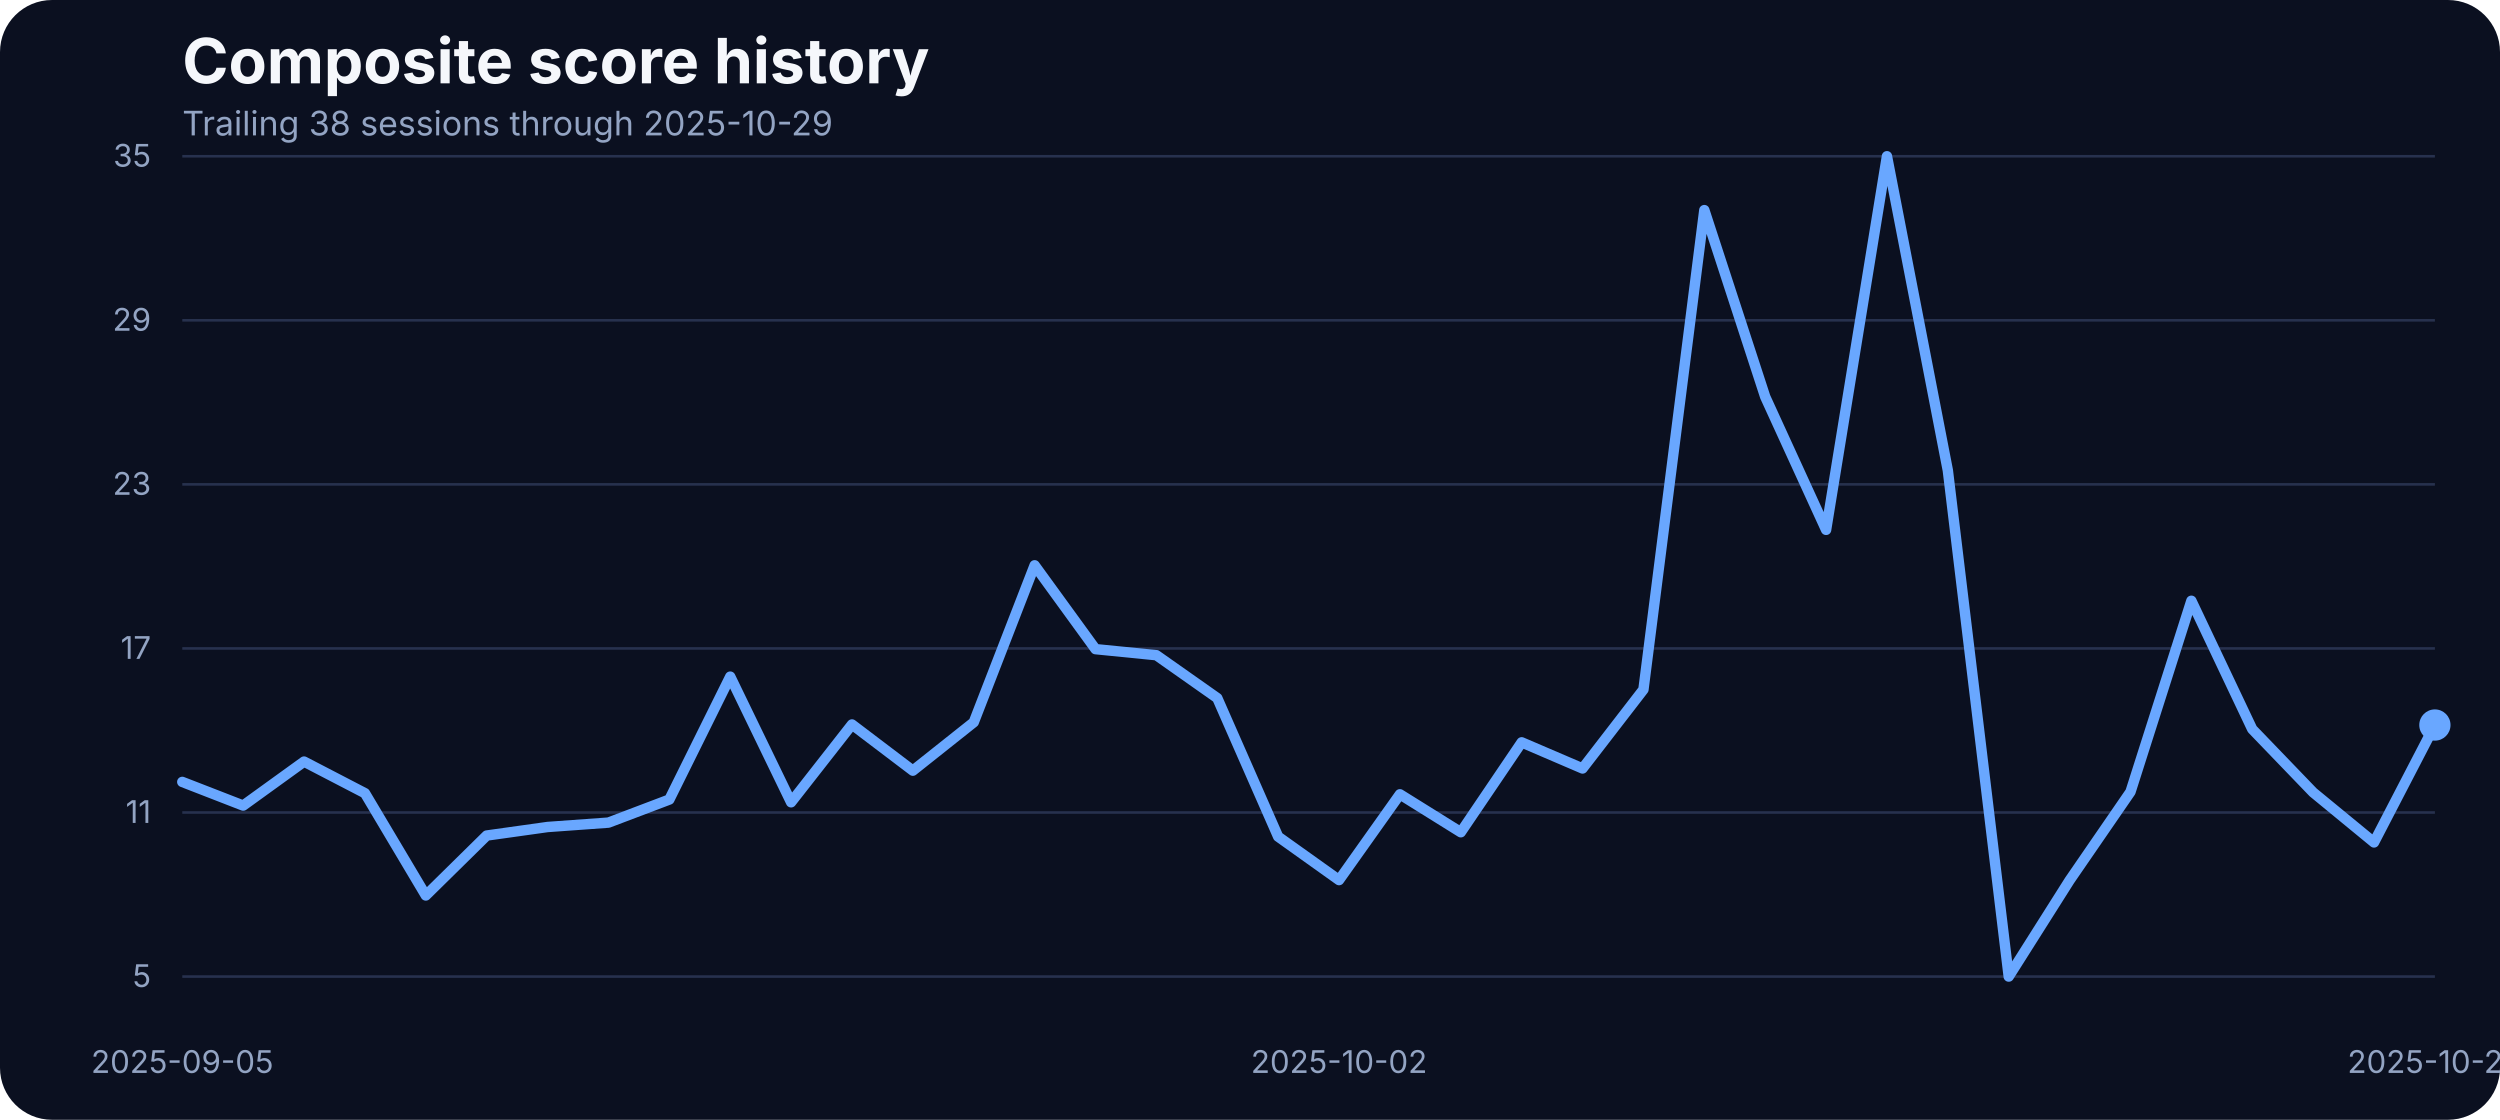
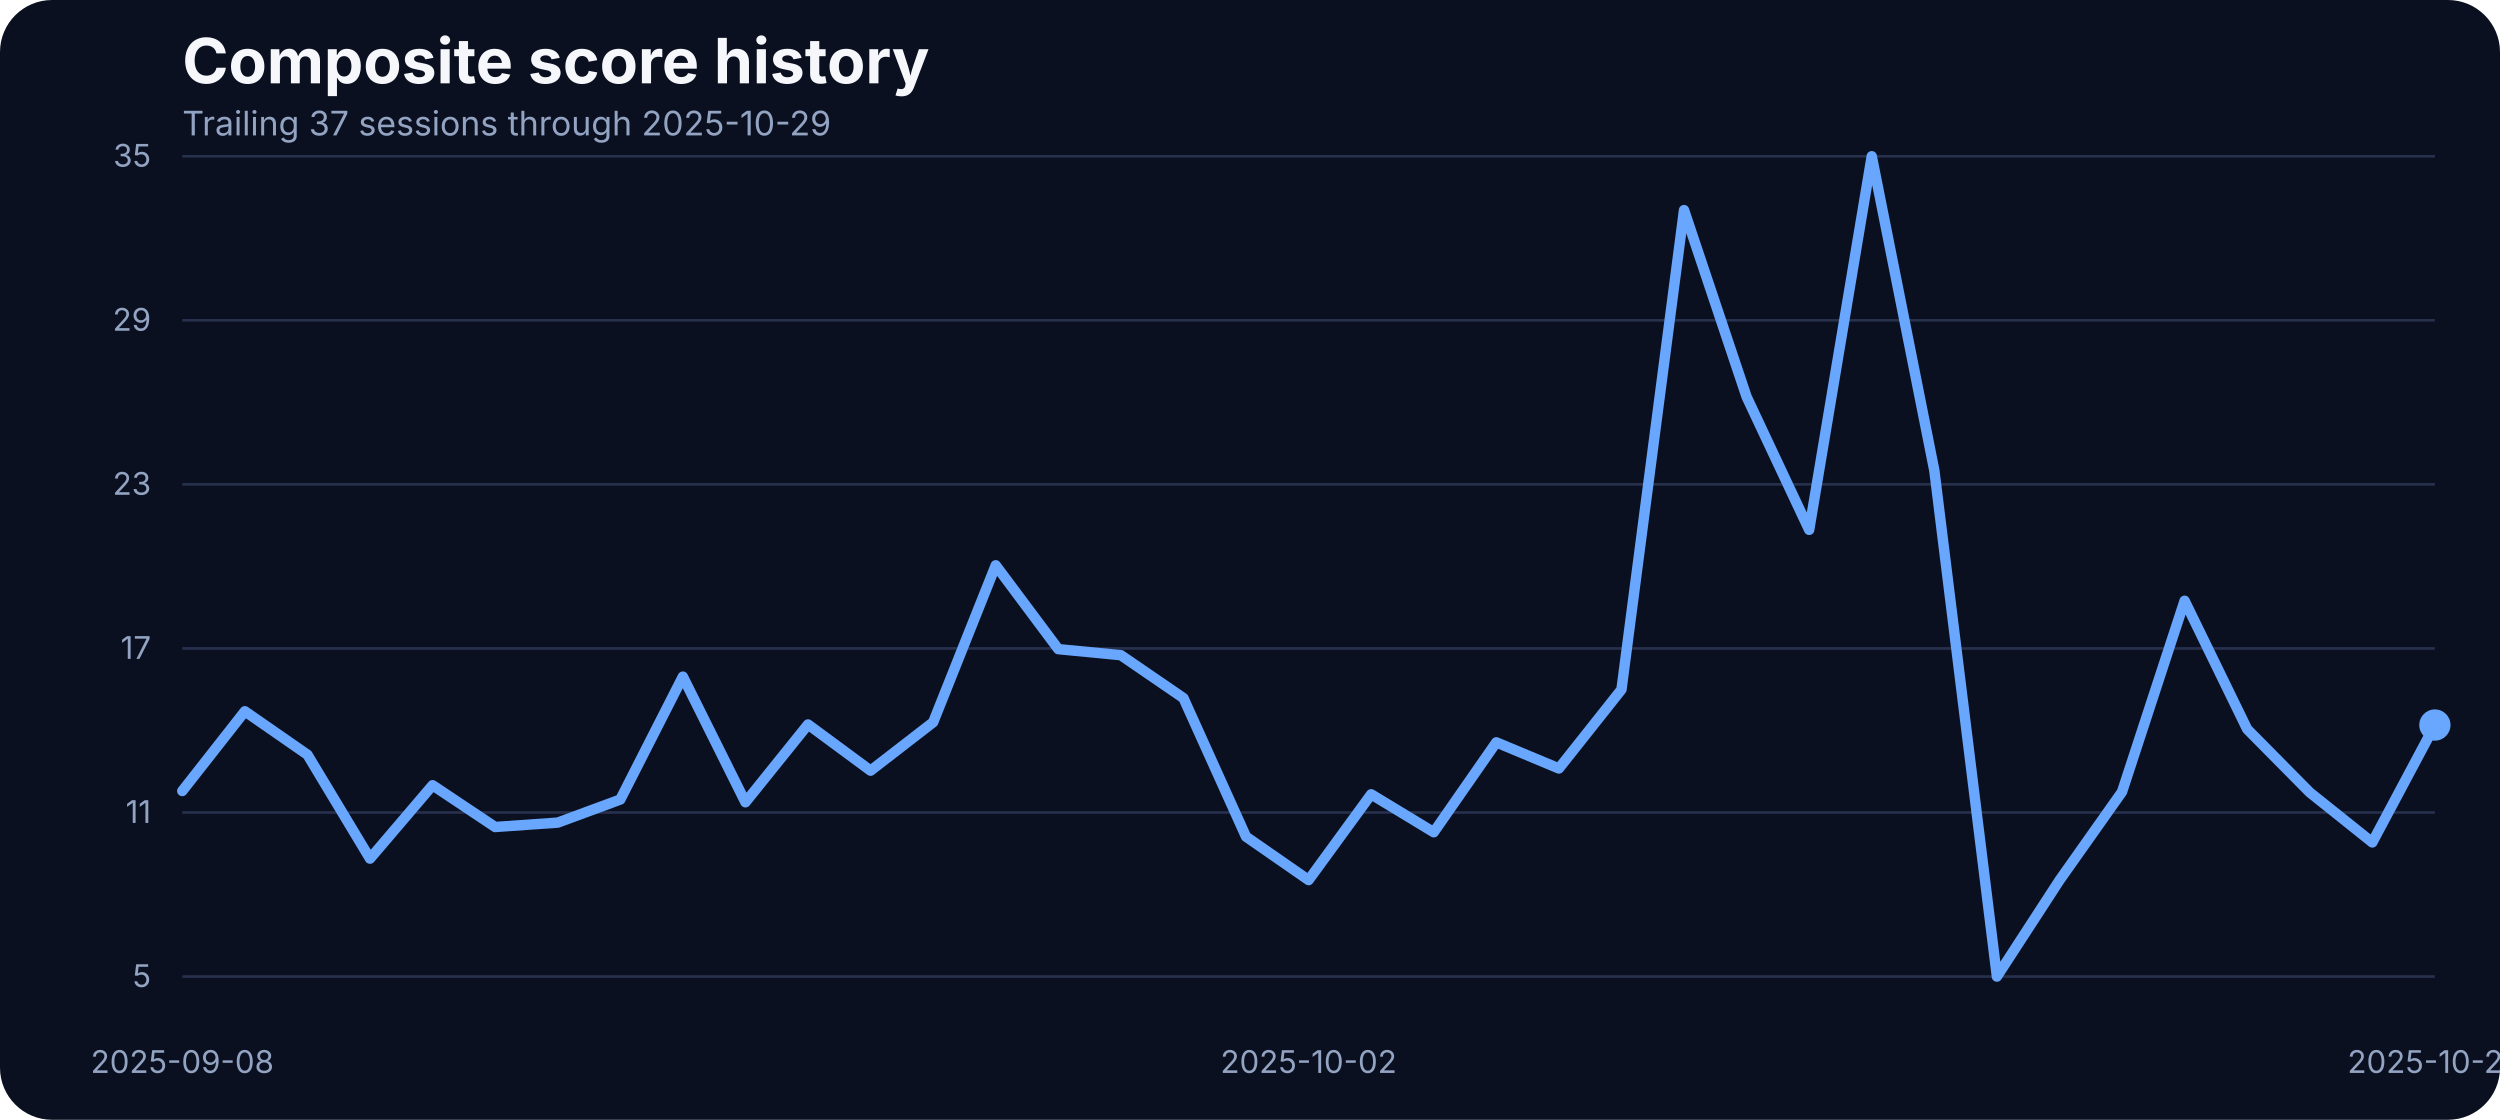
<svg xmlns="http://www.w3.org/2000/svg" width="960" height="430" viewBox="0 0 960 430" role="img" aria-label="Composite score history">
  <rect width="100%" height="100%" fill="#0b1020" rx="20" />
  <text x="70" y="32" fill="#f5f7fb" font-family="Inter, Arial, sans-serif" font-size="24" font-weight="700">Composite score history</text>
-   <text x="70" y="52" fill="#93a4c3" font-family="Inter, Arial, sans-serif" font-size="13">Trailing 38 sessions through 2025-10-29</text>
+   <text x="70" y="52" fill="#93a4c3" font-family="Inter, Arial, sans-serif" font-size="13">Trailing 37 sessions through 2025-10-29</text>
  <line x1="70" x2="935" y1="375.00" y2="375.00" stroke="#27314e" stroke-width="1" />
  <text x="58" y="379.00" text-anchor="end" fill="#93a4c3" font-family="Inter, Arial, sans-serif" font-size="12">5</text>
  <line x1="70" x2="935" y1="312.00" y2="312.00" stroke="#27314e" stroke-width="1" />
  <text x="58" y="316.00" text-anchor="end" fill="#93a4c3" font-family="Inter, Arial, sans-serif" font-size="12">11</text>
  <line x1="70" x2="935" y1="249.00" y2="249.00" stroke="#27314e" stroke-width="1" />
  <text x="58" y="253.00" text-anchor="end" fill="#93a4c3" font-family="Inter, Arial, sans-serif" font-size="12">17</text>
  <line x1="70" x2="935" y1="186.00" y2="186.00" stroke="#27314e" stroke-width="1" />
  <text x="58" y="190.00" text-anchor="end" fill="#93a4c3" font-family="Inter, Arial, sans-serif" font-size="12">23</text>
  <line x1="70" x2="935" y1="123.00" y2="123.00" stroke="#27314e" stroke-width="1" />
  <text x="58" y="127.00" text-anchor="end" fill="#93a4c3" font-family="Inter, Arial, sans-serif" font-size="12">29</text>
  <line x1="70" x2="935" y1="60.00" y2="60.00" stroke="#27314e" stroke-width="1" />
  <text x="58" y="64.00" text-anchor="end" fill="#93a4c3" font-family="Inter, Arial, sans-serif" font-size="12">35</text>
-   <text x="70.00" y="412" text-anchor="middle" fill="#93a4c3" font-family="Inter, Arial, sans-serif" font-size="12">2025-09-05</text>
-   <text x="514.19" y="412" text-anchor="middle" fill="#93a4c3" font-family="Inter, Arial, sans-serif" font-size="12">2025-10-02</text>
+   <text x="70.00" y="412" text-anchor="middle" fill="#93a4c3" font-family="Inter, Arial, sans-serif" font-size="12">2025-09-08</text>
+   <text x="502.50" y="412" text-anchor="middle" fill="#93a4c3" font-family="Inter, Arial, sans-serif" font-size="12">2025-10-02</text>
  <text x="935.00" y="412" text-anchor="middle" fill="#93a4c3" font-family="Inter, Arial, sans-serif" font-size="12">2025-10-29</text>
-   <path d="M 70.00 300.26 L 93.38 309.34 L 116.76 292.45 L 140.14 304.59 L 163.51 343.86 L 186.89 320.85 L 210.27 317.57 L 233.65 315.88 L 257.03 307.02 L 280.41 259.83 L 303.78 308.07 L 327.16 278.20 L 350.54 295.93 L 373.92 277.35 L 397.30 217.08 L 420.68 249.27 L 444.05 251.60 L 467.43 268.06 L 490.81 321.27 L 514.19 337.95 L 537.57 305.01 L 560.95 319.58 L 584.32 285.06 L 607.70 295.09 L 631.08 264.79 L 654.46 80.69 L 677.84 152.37 L 701.22 203.46 L 724.59 60.00 L 747.97 180.66 L 771.35 375.00 L 794.73 338.05 L 818.11 304.06 L 841.49 230.70 L 864.86 279.99 L 888.24 304.27 L 911.62 323.49 L 935.00 278.41" fill="none" stroke="#69a7ff" stroke-width="4" stroke-linecap="round" stroke-linejoin="round" />
+   <path d="M 70.00 303.74 L 94.03 273.13 L 118.06 289.81 L 142.08 329.71 L 166.11 301.53 L 190.14 317.57 L 214.17 315.88 L 238.19 307.02 L 262.22 259.83 L 286.25 308.07 L 310.28 278.20 L 334.31 295.93 L 358.33 277.35 L 382.36 217.08 L 406.39 249.27 L 430.42 251.60 L 454.44 268.06 L 478.47 321.27 L 502.50 337.95 L 526.53 305.01 L 550.56 319.58 L 574.58 285.06 L 598.61 295.09 L 622.64 264.79 L 646.67 80.69 L 670.69 152.37 L 694.72 203.46 L 718.75 60.00 L 742.78 180.66 L 766.81 375.00 L 790.83 338.05 L 814.86 304.06 L 838.89 230.70 L 862.92 279.99 L 886.94 304.27 L 910.97 323.49 L 935.00 278.41" fill="none" stroke="#69a7ff" stroke-width="4" stroke-linecap="round" stroke-linejoin="round" />
  <circle cx="935.00" cy="278.41" r="6" fill="#69a7ff" />
</svg>
